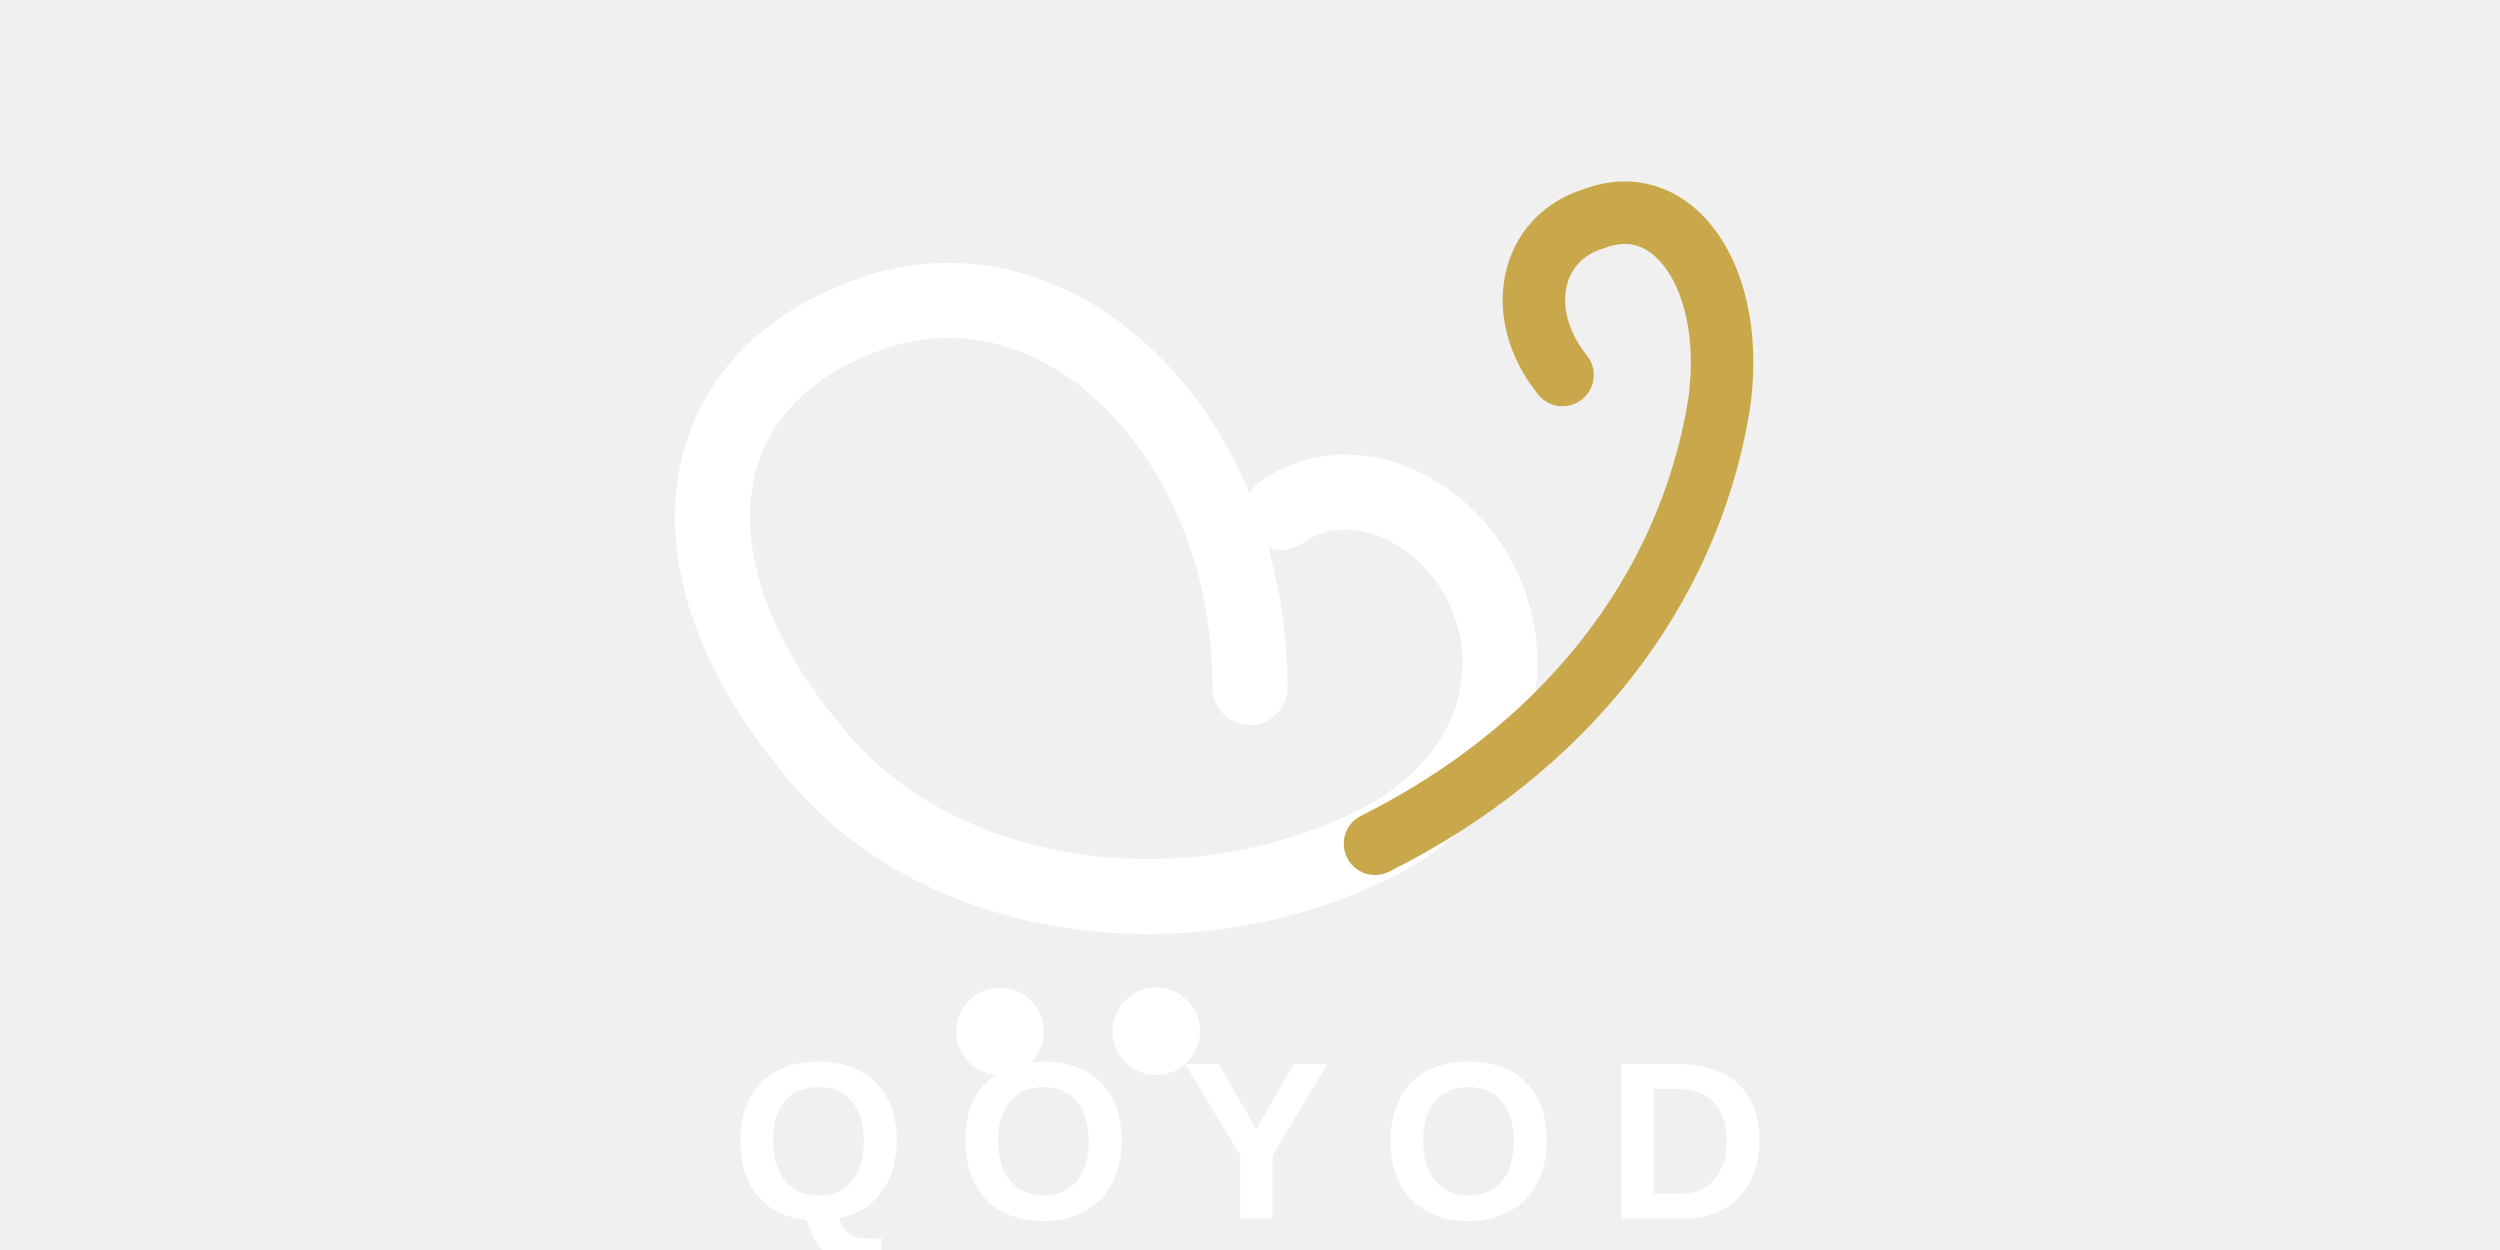
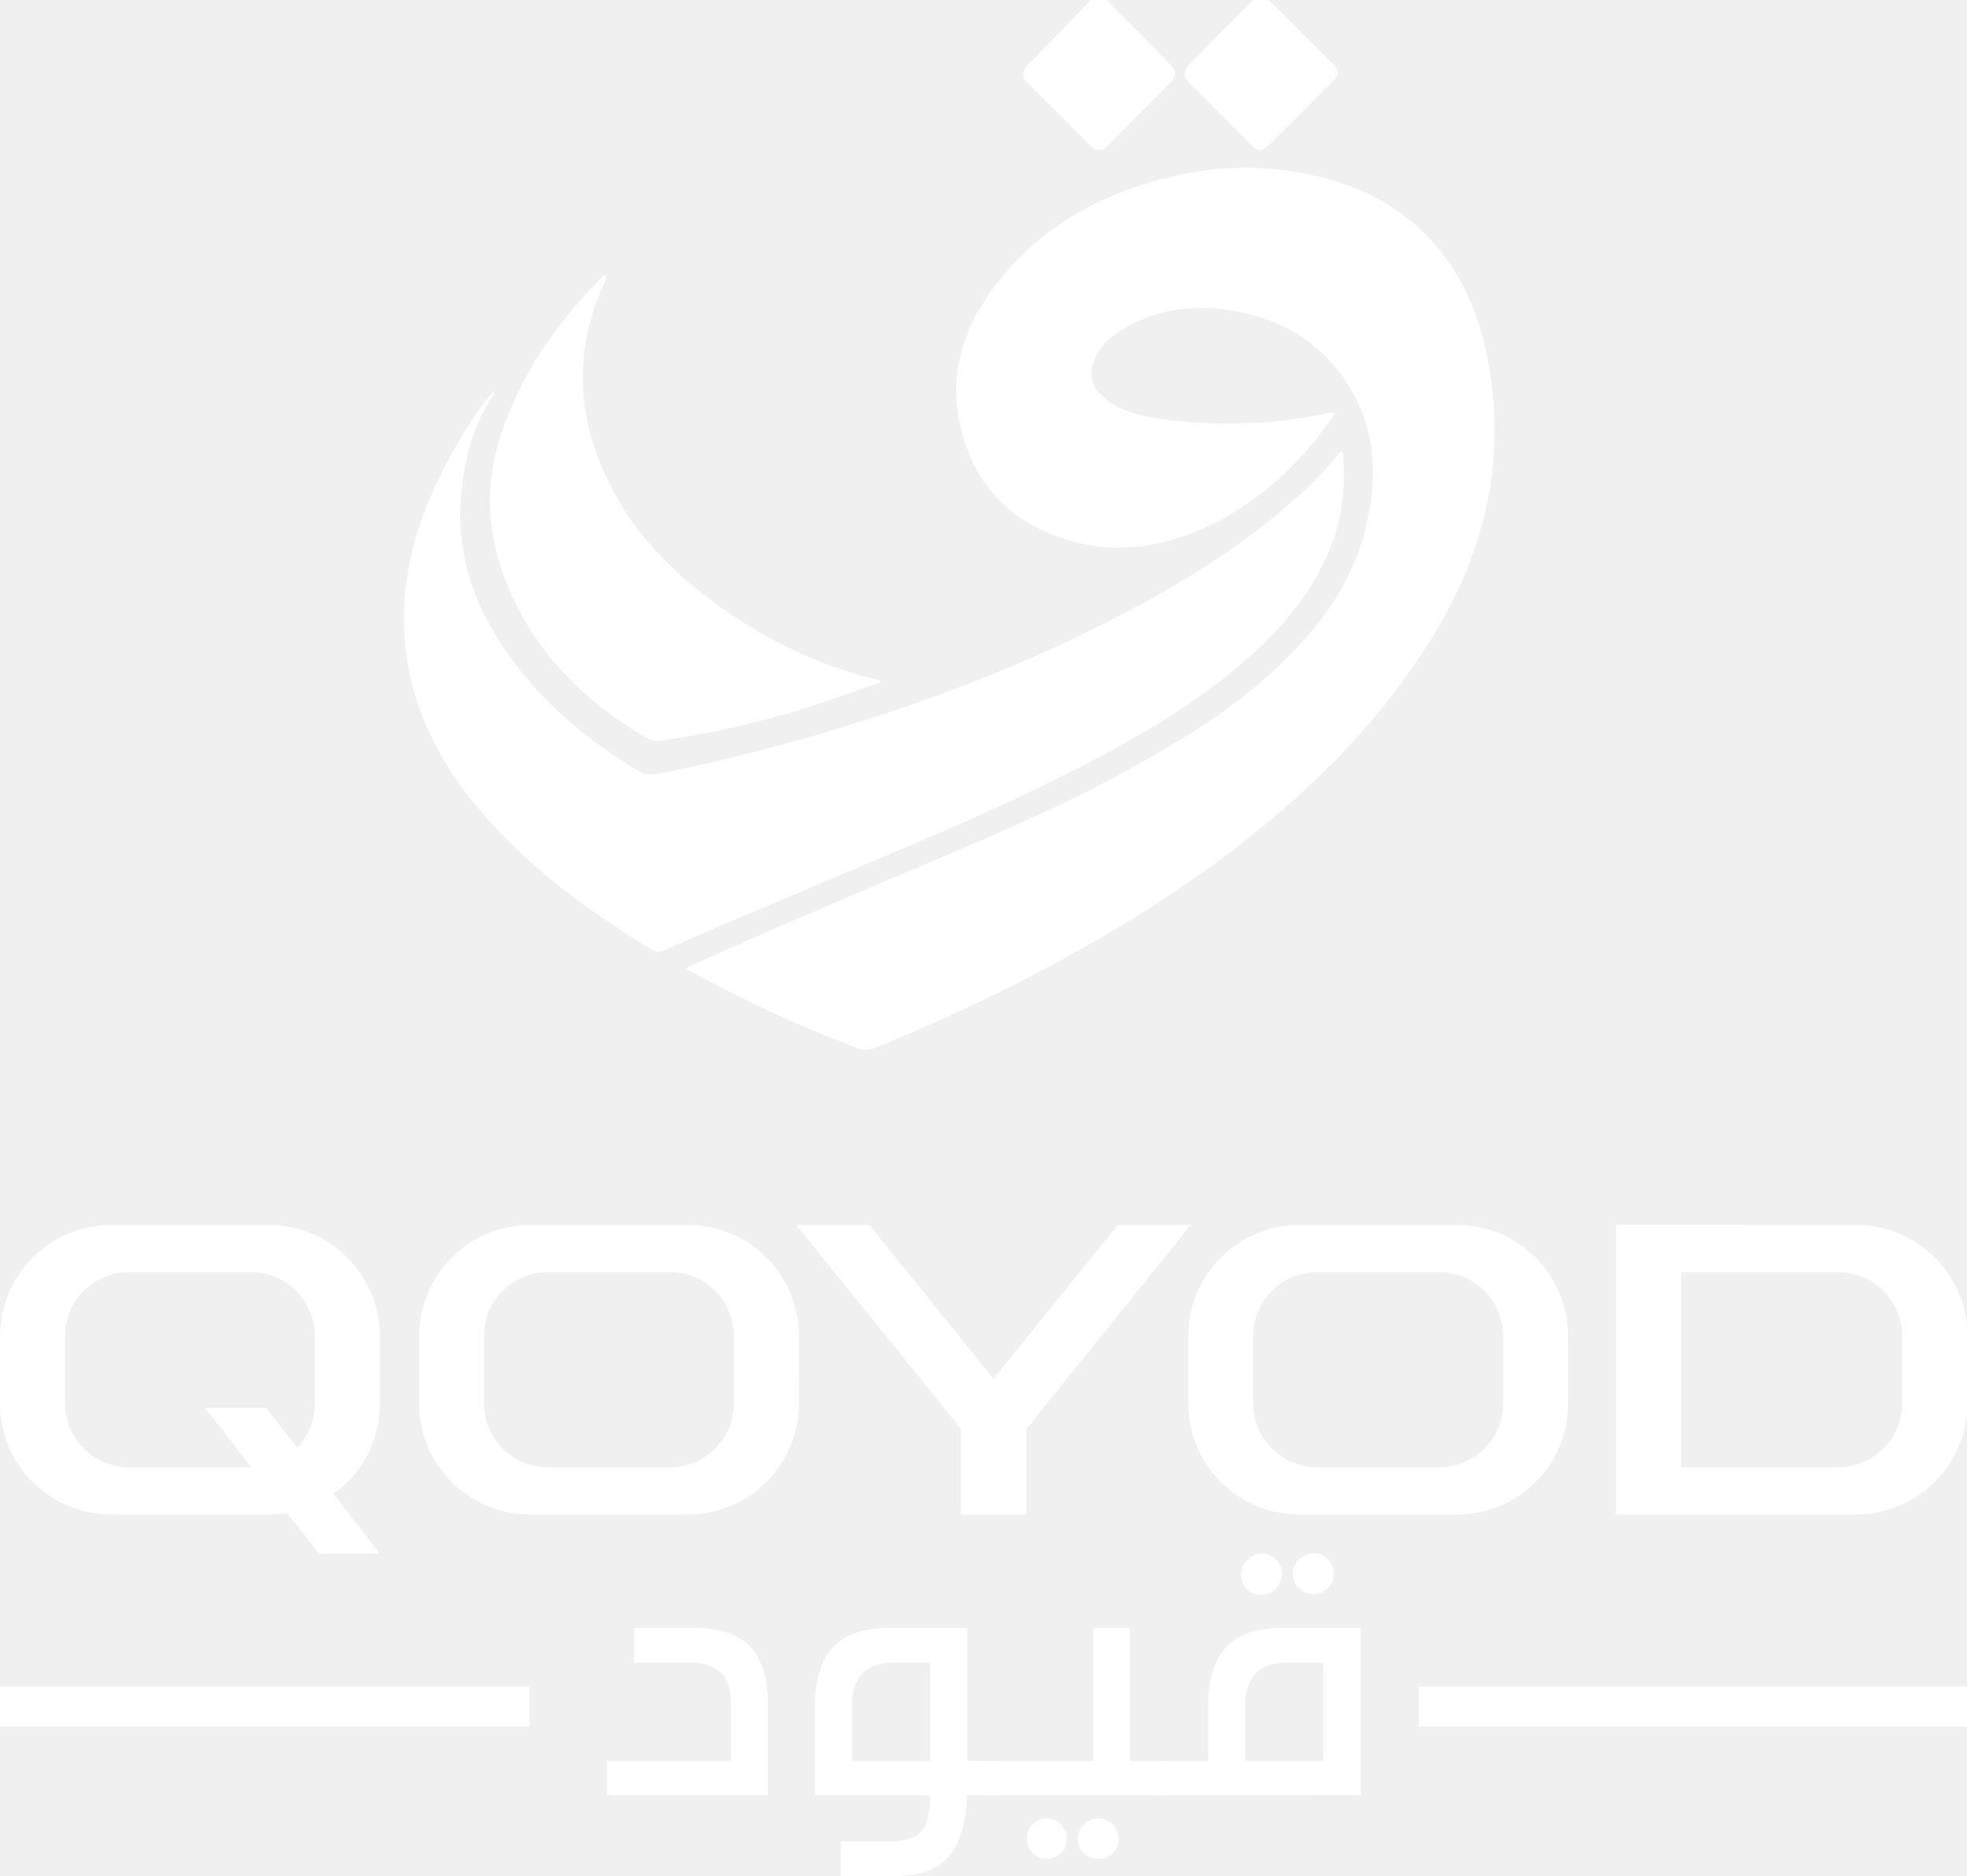
- <svg xmlns="http://www.w3.org/2000/svg" viewBox="0 0 400 200" fill="none">
-   <g transform="translate(120, 10)">
-     <path d="M80 100 C80 60, 50 30, 20 40 C-10 50, -15 80, 10 110 C30 135, 70 140, 100 125 C120 115, 125 95, 115 80 C108 70, 95 65, 85 72" stroke="#FFFFFF" stroke-width="12" fill="none" stroke-linecap="round" />
-     <path d="M100 125 C130 110, 150 85, 155 55 C158 35, 148 20, 135 25 C125 28, 122 40, 130 50" stroke="#C9A84C" stroke-width="10" fill="none" stroke-linecap="round" />
-     <circle cx="40" cy="155" r="7" fill="#FFFFFF" />
-     <circle cx="65" cy="155" r="7" fill="#FFFFFF" />
-   </g>
-   <text x="200" y="195" text-anchor="middle" font-family="Montserrat, Arial, sans-serif" font-weight="700" font-size="36" fill="#FFFFFF" letter-spacing="8">QOYOD</text>
+ <svg xmlns="http://www.w3.org/2000/svg" viewBox="56.23 22.16 489.05 466.27">
+   <defs>
+     <style>.w{fill:#fff;}</style>
+   </defs>
+   <path class="w" d="M226.66,262.91c17.78-8.27,35.51-15.64,53.17-23.18,18.76-8,37.68-15.7,55.61-25.51,12.4-6.78,24.56-13.95,35.21-23.32,11.85-10.42,21.59-22.41,25.3-38.2,2.63-11.19,2.46-22.34-3.26-32.66-6.21-11.18-15.94-17.91-28.45-20.35-9.95-1.94-19.65-1.13-28.58,4.18-3.09,1.83-5.8,4.12-7.27,7.53a7.51,7.51,0,0,0,1.81,9.08c3.71,3.56,8.47,4.86,13.31,5.59a120.65,120.65,0,0,0,43.93-1.39,3.24,3.24,0,0,1,.72.08,71.47,71.47,0,0,1-9.64,12.14A75.2,75.2,0,0,1,358.62,152c-11.83,5.93-24.31,8.28-37.12,4.35-14.76-4.52-24-14.68-26.86-30-2.26-12,1.29-22.7,8.29-32.24,11.09-15.1,26.5-23.68,44.43-28a76,76,0,0,1,25.58-1.91c15.95,1.61,30.18,6.89,40.81,19.63,7.29,8.74,11,19,12.81,30.07,4.06,24.6-1.81,47-14.95,67.88-11.52,18.29-26.27,33.62-43,47.12-19.67,15.86-41.23,28.69-63.84,39.86q-15.15,7.48-30.8,13.84a6.07,6.07,0,0,1-4.75.08A328.19,328.19,0,0,1,226.66,262.91Z" />
+   <path class="w" d="M179.17,120a41.79,41.79,0,0,0-6.1,13c-4.5,16.31-2.79,31.77,6,46.41s21.22,25.63,35.78,34.33a6.81,6.81,0,0,0,5.16.74,468.87,468.87,0,0,0,66.41-18.45A370.45,370.45,0,0,0,341,171.8c13.55-7.48,26.53-15.85,38-26.35A79.08,79.08,0,0,0,389,135c.22-.29.37-.72,1.1-.61.66,8.35,0,16.55-3.26,24.4-5.07,12.11-13.6,21.53-23.55,29.74-14.33,11.82-30.59,20.51-47.19,28.64-20,9.79-40.6,18.06-61,26.79-11.22,4.79-22.54,9.38-33.67,14.42a2.89,2.89,0,0,1-3.06-.09c-13.57-8.26-26.47-17.4-37.57-28.89-10.18-10.53-18.25-22.4-22-36.69-4-15.4-2.22-30.43,3.66-45.13a121,121,0,0,1,15-26.46c.4-.56.91-1.05,1.37-1.58Z" />
+   <path class="w" d="M275.16,191.81c-5,1.72-9.88,3.5-14.85,5.14a230.8,230.8,0,0,1-40.18,9.41,3.6,3.6,0,0,1-2.47-.41c-17.46-9.95-30.61-23.66-37-43a51.57,51.57,0,0,1,.45-33.66C186.12,114.45,195,102,206,91a4.6,4.6,0,0,1,.91-.56c.16,1.61-.77,2.68-1.26,3.85-7.64,18.39-5.23,35.92,4.63,52.72,5.34,9.07,12.59,16.52,20.89,22.93a114.88,114.88,0,0,0,39,20.14c1.63.46,3.28.83,4.93,1.24C275.12,191.49,275.14,191.65,275.16,191.81Z" />
+   <path class="w" d="M329.34,59.39c-1,.1-1.6-.55-2.22-1.17-5.11-5.13-10.2-10.29-15.37-15.37-1.6-1.56-1.55-2.94-.08-4.45C317,33,322.2,27.54,327.51,22.16c1.32-1.34,2.71-1.25,4.1.17,5,5.14,10,10.23,15.07,15.33,2.32,2.37,2.33,3.27-.05,5.67q-7.23,7.31-14.49,14.58C331.35,58.7,330.6,59.53,329.34,59.39Z" />
+   <path class="w" d="M350.81,40.51A3.25,3.25,0,0,1,352.09,38q7.8-7.92,15.61-15.79c1.35-1.37,2.7-1.4,4.09,0q8,8,16,16c1.39,1.39,1.33,2.69-.06,4.07Q379.92,50,372.14,57.78c-2.24,2.23-3,2.23-5.25,0q-7.39-7.45-14.81-14.9C351.4,42.18,350.67,41.56,350.81,40.51Z" />
+   <path class="w" d="M150.68,371.09a27.45,27.45,0,0,1-11.53,22.45l11.53,14.85H135.59l-8-10.09a28.62,28.62,0,0,1-4.51.35H83.79a27.66,27.66,0,0,1-27.56-27.56V354.22a27.74,27.74,0,0,1,27.56-27.56h39.33a27.66,27.66,0,0,1,27.56,27.56ZM88.19,338.42a15.87,15.87,0,0,0-15.8,15.8v16.87a15.87,15.87,0,0,0,15.8,15.8h30.53l-11.53-14.73H122.4l7.72,9.86a15.88,15.88,0,0,0,4.4-10.93V354.22a15.87,15.87,0,0,0-15.8-15.8Z" />
+   <path class="w" d="M254.84,371.09a27.57,27.57,0,0,1-27.56,27.56H188a27.58,27.58,0,0,1-27.56-27.56V354.22A27.66,27.66,0,0,1,188,326.66h39.32a27.65,27.65,0,0,1,27.56,27.56Zm-78.29,0a15.87,15.87,0,0,0,15.8,15.8h30.53a15.87,15.87,0,0,0,15.8-15.8V354.22a15.87,15.87,0,0,0-15.8-15.8H192.35a15.87,15.87,0,0,0-15.8,15.8Z" />
+   <path class="w" d="M295.17,398.65V377.39l-41-50.73h18.18l30.89,38.26,30.88-38.26H352.3l-40.86,50.73v21.26Z" />
+   <path class="w" d="M446.11,371.09a27.58,27.58,0,0,1-27.56,27.56H379.22a27.57,27.57,0,0,1-27.55-27.56V354.22a27.65,27.65,0,0,1,27.55-27.56h39.33a27.66,27.66,0,0,1,27.56,27.56Zm-78.29,0a15.87,15.87,0,0,0,15.8,15.8h30.53a15.88,15.88,0,0,0,15.8-15.8V354.22a15.88,15.88,0,0,0-15.8-15.8H383.62a15.87,15.87,0,0,0-15.8,15.8Z" />
+   <path class="w" d="M517.75,326.66a27.76,27.76,0,0,1,27.68,27.56v16.87a27.76,27.76,0,0,1-27.68,27.56H458v-72Zm11.4,27.56a15.87,15.87,0,0,0-15.8-15.8H474.26v48.47h39.09a15.87,15.87,0,0,0,15.8-15.8Z" />
+   <path class="w" d="M247.12,445.19v23.24h-40v-8.5H238v-14.2q0-5.21-2.55-7.74c-1.71-1.68-4.41-2.53-8.12-2.53H213.88v-8.55h15.56Q247.11,426.91,247.12,445.19Z" />
+   <path class="w" d="M302.75,459.93a3.84,3.84,0,0,1,2.87.88c.56.59.84,1.71.84,3.37a5.08,5.08,0,0,1-.82,3.35,3.77,3.77,0,0,1-2.89.9h-6.11q-.22,9.72-4.23,14.91t-13.54,5.17H265.26v-8.59h12.12a13.33,13.33,0,0,0,6.22-1.18,6.29,6.29,0,0,0,3-3.64,20.92,20.92,0,0,0,.86-6.67H258.88v-22.7q0-9.14,4.41-14t13.55-4.84h19.89v33ZM270.6,438.2q-2.58,2.73-2.58,8.39v13.34h19.49V435.46h-8.73Q273.17,435.46,270.6,438.2Z" />
+   <path class="w" d="M344.77,459.93a3.84,3.84,0,0,1,2.87.88c.56.59.84,1.71.84,3.37a5.12,5.12,0,0,1-.81,3.37,3.85,3.85,0,0,1-2.9.88h-42a3.82,3.82,0,0,1-2.88-.9,7.22,7.22,0,0,1,0-6.72,3.86,3.86,0,0,1,2.88-.88h25.28v-33h9.09v33ZM320,475.69a5.1,5.1,0,0,1,1.47,3.69,4.68,4.68,0,0,1-1.47,3.41,4.83,4.83,0,0,1-3.55,1.47,4.71,4.71,0,0,1-2.46-.68,5,5,0,0,1-1.83-1.81,4.49,4.49,0,0,1-.68-2.39,5.1,5.1,0,0,1,1.47-3.69,4.87,4.87,0,0,1,7.05,0Zm12.87,0a5.08,5.08,0,0,1,1.49,3.69,4.49,4.49,0,0,1-.68,2.39,5,5,0,0,1-1.85,1.81,4.84,4.84,0,0,1-2.49.68,5,5,0,0,1-2.55-.68,5.41,5.41,0,0,1-1.93-1.81,4.37,4.37,0,0,1-.72-2.39,4.92,4.92,0,0,1,.72-2.6,5.4,5.4,0,0,1,1.93-1.9,4.92,4.92,0,0,1,2.55-.7A4.78,4.78,0,0,1,332.85,475.69Z" />
+   <path class="w" d="M344.77,468.43a3.79,3.79,0,0,1-2.87-.9,5,5,0,0,1-.84-3.35c0-1.66.28-2.78.84-3.37a3.84,3.84,0,0,1,2.87-.88h11.85v-14.2q0-9.14,4.41-14t13.55-4.84h19.94v41.52Zm28.74-58.61a5,5,0,0,1,0,7.1,5,5,0,1,1-7-7.1,4.87,4.87,0,0,1,7,0Zm-5.16,28.38q-2.55,2.73-2.55,8.39v13.34h19.45V435.46h-8.73Q370.91,435.46,368.35,438.2Zm18-28.38a5,5,0,0,1-3.53,8.59,5,5,0,0,1-2.55-.68,5.27,5.27,0,0,1-1.93-1.85,4.7,4.7,0,0,1,0-5A5.43,5.43,0,0,1,380.3,409a4.93,4.93,0,0,1,2.55-.71A4.82,4.82,0,0,1,386.38,409.82Z" />
+   <rect class="w" x="51.4" y="441.42" width="136.46" height="9.95" />
+   <rect class="w" x="408.96" y="441.42" width="136.46" height="9.95" />
+   <path class="w" d="M74.26,497.17q.78,0,.78.75v3.22c0,.49-.26.74-.78.74H59.44a9.48,9.48,0,0,0-2.19.22,3,3,0,0,0-1.38.75,2.72,2.72,0,0,0-.73,1.42,10,10,0,0,0-.21,2.22v.34H74.09a.66.66,0,0,1,.74.75v2.68a.65.65,0,0,1-.74.74H54.93v.58a10,10,0,0,0,.21,2.22,2.79,2.79,0,0,0,.73,1.43,3,3,0,0,0,1.38.74,9,9,0,0,0,2.19.22H74.26q.78,0,.78.75v3.22c0,.49-.26.74-.78.74H59.34a17.13,17.13,0,0,1-4.37-.47A6.77,6.77,0,0,1,52,518.89a6.35,6.35,0,0,1-1.66-2.78,14.39,14.39,0,0,1-.52-4.16v-5.83a14.15,14.15,0,0,1,.52-4.14A6.28,6.28,0,0,1,52,499.22,6.9,6.9,0,0,1,55,497.66a16.61,16.61,0,0,1,4.37-.49Z" />
+   <path class="w" d="M111,497.17q3.9,0,5.6,1.76a7.27,7.27,0,0,1,1.69,5.22v1.94a7.93,7.93,0,0,1-1.18,4.61,5.68,5.68,0,0,1-3.87,2.17l5.8,7.18a.54.54,0,0,1,.1.51c-.05.23-.23.34-.54.34h-4.37a.92.92,0,0,1-1-.44L108,513.41H97v6.75a.66.66,0,0,1-.75.74H92.6c-.52,0-.78-.25-.78-.74v-22a.9.9,0,0,1,1-1ZM97,509.28h13a3.25,3.25,0,0,0,2.44-.75,3.17,3.17,0,0,0,.72-2.27v-1.43a3.17,3.17,0,0,0-.72-2.27,3.25,3.25,0,0,0-2.44-.74H97.45c-.3,0-.44.13-.44.4Z" />
+   <path class="w" d="M154.61,497.17q3.9,0,5.6,1.76a7.27,7.27,0,0,1,1.69,5.22v2.51a7.24,7.24,0,0,1-1.69,5.22q-1.69,1.77-5.6,1.77h-14v6.51a.66.66,0,0,1-.75.74h-3.66c-.52,0-.78-.25-.78-.74v-22a.9.9,0,0,1,1-1Zm-14,12h13a3.29,3.29,0,0,0,2.44-.74,3.17,3.17,0,0,0,.71-2.27v-1.29a3.14,3.14,0,0,0-.71-2.27,3.25,3.25,0,0,0-2.44-.75H141c-.3,0-.44.13-.44.41Z" />
+   <path class="w" d="M226,497.17a.66.66,0,0,1,.74.75v3.22a.65.65,0,0,1-.74.74H209a1.69,1.69,0,0,0-1.39.51,2.17,2.17,0,0,0-.4,1.39v1.15c0,1.27.58,1.9,1.76,1.9h12.71a6,6,0,0,1,4.44,1.51,5.88,5.88,0,0,1,1.49,4.32v2.72a5.56,5.56,0,0,1-1.45,4,6,6,0,0,1-4.55,1.52H202.79c-.52,0-.78-.25-.78-.74v-3.22q0-.75.78-.75h17.8a1.67,1.67,0,0,0,1.39-.51,2.17,2.17,0,0,0,.41-1.39V512.9c0-1.26-.59-1.9-1.76-1.9H207.91a6,6,0,0,1-4.44-1.51,5.84,5.84,0,0,1-1.49-4.32V502.7a5.5,5.5,0,0,1,1.46-4,6,6,0,0,1,4.54-1.53Z" />
+   <path class="w" d="M264,497.17a16.88,16.88,0,0,1,4.39.49,6.82,6.82,0,0,1,2.95,1.56A6.09,6.09,0,0,1,273,502a14.56,14.56,0,0,1,.5,4.14V512a14.81,14.81,0,0,1-.5,4.16,6.15,6.15,0,0,1-1.65,2.78,6.7,6.7,0,0,1-2.95,1.54,17.4,17.4,0,0,1-4.39.47H253.55a17.27,17.27,0,0,1-4.38-.47,6.79,6.79,0,0,1-2.93-1.54,6.26,6.26,0,0,1-1.66-2.78,14.36,14.36,0,0,1-.53-4.16v-5.83a14.13,14.13,0,0,1,.53-4.14,6.19,6.19,0,0,1,1.66-2.76,6.92,6.92,0,0,1,2.93-1.56,16.75,16.75,0,0,1,4.38-.49Zm-14.78,14.41a9.34,9.34,0,0,0,.22,2.22,3.13,3.13,0,0,0,.73,1.43,2.83,2.83,0,0,0,1.37.74,9,9,0,0,0,2.19.22h10.07A8.82,8.82,0,0,0,266,516a2.87,2.87,0,0,0,1.38-.74,3.13,3.13,0,0,0,.73-1.43,9.89,9.89,0,0,0,.22-2.22v-5.09a9.89,9.89,0,0,0-.22-2.22,3,3,0,0,0-.73-1.42,2.88,2.88,0,0,0-1.38-.75,9.33,9.33,0,0,0-2.18-.22H253.75a9.48,9.48,0,0,0-2.19.22,2.84,2.84,0,0,0-1.37.75,3,3,0,0,0-.73,1.42,9.34,9.34,0,0,0-.22,2.22Z" />
+   <path class="w" d="M314.74,497.17q.78,0,.78.75v3.22c0,.49-.26.74-.78.74H300a9.42,9.42,0,0,0-2.19.22,3,3,0,0,0-1.38.75,3,3,0,0,0-.72,1.42,9.34,9.34,0,0,0-.22,2.22v.68h19.05a.66.66,0,0,1,.75.75v2.68a.66.66,0,0,1-.75.74H295.52v8.82a.66.66,0,0,1-.75.74h-3.66c-.52,0-.78-.25-.78-.74v-14a14.13,14.13,0,0,1,.53-4.14,6.1,6.1,0,0,1,1.66-2.76,6.8,6.8,0,0,1,2.93-1.56,16.72,16.72,0,0,1,4.37-.49Z" />
+   <path class="w" d="M357.57,497.17a.68.68,0,0,1,.78.75v3.32a.69.69,0,0,1-.78.78H346.92v18.14a.66.66,0,0,1-.74.74h-3.7a.66.66,0,0,1-.75-.74V502H331.09a.69.69,0,0,1-.78-.78v-3.32q0-.75.78-.75Z" />
+   <path class="w" d="M377.57,497.17c.22,0,.38.15.47.44l5.49,18.24a.26.26,0,0,0,.28.24H384q.19,0,.27-.24l5.49-16.71a2.84,2.84,0,0,1,1-1.56,2.73,2.73,0,0,1,1.53-.41h3.36a2.88,2.88,0,0,1,1.71.44,3,3,0,0,1,1,1.53l5.63,16.71q.07.24.27.24h.21q.19,0,.27-.24L410,497.61a.52.52,0,0,1,.22-.35.66.66,0,0,1,.33-.09h4.58a.3.3,0,0,1,.32.24,1.15,1.15,0,0,1,0,.54l-6.51,20.38a4.9,4.9,0,0,1-1,2,2.25,2.25,0,0,1-1.56.52h-4a2.15,2.15,0,0,1-1.55-.54,5.38,5.38,0,0,1-1.06-2l-5.32-16.11a.26.26,0,0,0-.28-.24H394a.26.26,0,0,0-.28.24l-5.38,16.11a5.37,5.37,0,0,1-1.07,2,2.13,2.13,0,0,1-1.54.54h-3.87a4.22,4.22,0,0,1-1-.1,1.94,1.94,0,0,1-.77-.39,2.63,2.63,0,0,1-.59-.79,9.86,9.86,0,0,1-.49-1.29L372.75,498a1.14,1.14,0,0,1-.05-.56c0-.15.14-.22.32-.22Z" />
+   <path class="w" d="M442.63,497.17a4.18,4.18,0,0,1,2.17.52,5.38,5.38,0,0,1,1.73,2.06l11.22,20.37a.71.71,0,0,1,.09.56c-.06.15-.22.22-.49.22H453a.77.77,0,0,1-.78-.44l-2.41-4.37H433.92l-2.34,4.37a.81.81,0,0,1-.78.44h-4.41c-.29,0-.47-.07-.52-.22a.7.7,0,0,1,.08-.56l11.12-20.37a5.8,5.8,0,0,1,1.66-2.06,3.45,3.45,0,0,1,1.9-.52Zm-6.57,15h11.66l-5.39-9.94A.43.43,0,0,0,442,502h-.2a.43.43,0,0,0-.38.24Z" />
+   <path class="w" d="M492.75,497.17c2.59,0,4.46.59,5.59,1.76a7.27,7.27,0,0,1,1.69,5.22v1.94a7.93,7.93,0,0,1-1.18,4.61,5.68,5.68,0,0,1-3.87,2.17l5.8,7.18a.54.54,0,0,1,.1.51c0,.23-.23.34-.54.34H496a1.31,1.31,0,0,1-.62-.1,1.36,1.36,0,0,1-.34-.34l-5.35-7.05h-11v6.75a.65.65,0,0,1-.74.74H474.3c-.52,0-.78-.25-.78-.74v-22a.9.9,0,0,1,1-1ZM478.7,509.28h13a3.25,3.25,0,0,0,2.44-.75,3.17,3.17,0,0,0,.71-2.27v-1.43a3.17,3.17,0,0,0-.71-2.27,3.25,3.25,0,0,0-2.44-.74H479.15c-.29,0-.45.13-.45.4Z" />
+   <path class="w" d="M540.62,497.17q.78,0,.78.75v3.22c0,.49-.26.74-.78.74H525.8a9.33,9.33,0,0,0-2.18.22,2.91,2.91,0,0,0-1.39.75,2.72,2.72,0,0,0-.73,1.42,10,10,0,0,0-.21,2.22v.34h19.16a.66.66,0,0,1,.74.75v2.68a.65.65,0,0,1-.74.74H521.29v.58a10,10,0,0,0,.21,2.22,2.79,2.79,0,0,0,.73,1.43,2.9,2.9,0,0,0,1.39.74,8.82,8.82,0,0,0,2.18.22h14.82q.78,0,.78.75v3.22c0,.49-.26.74-.78.74H525.7a17.13,17.13,0,0,1-4.37-.47,6.77,6.77,0,0,1-2.94-1.54,6.35,6.35,0,0,1-1.66-2.78,14.39,14.39,0,0,1-.52-4.16v-5.83a14.15,14.15,0,0,1,.52-4.14,6.28,6.28,0,0,1,1.66-2.76,6.9,6.9,0,0,1,2.94-1.56,16.61,16.61,0,0,1,4.37-.49Z" />
</svg>
